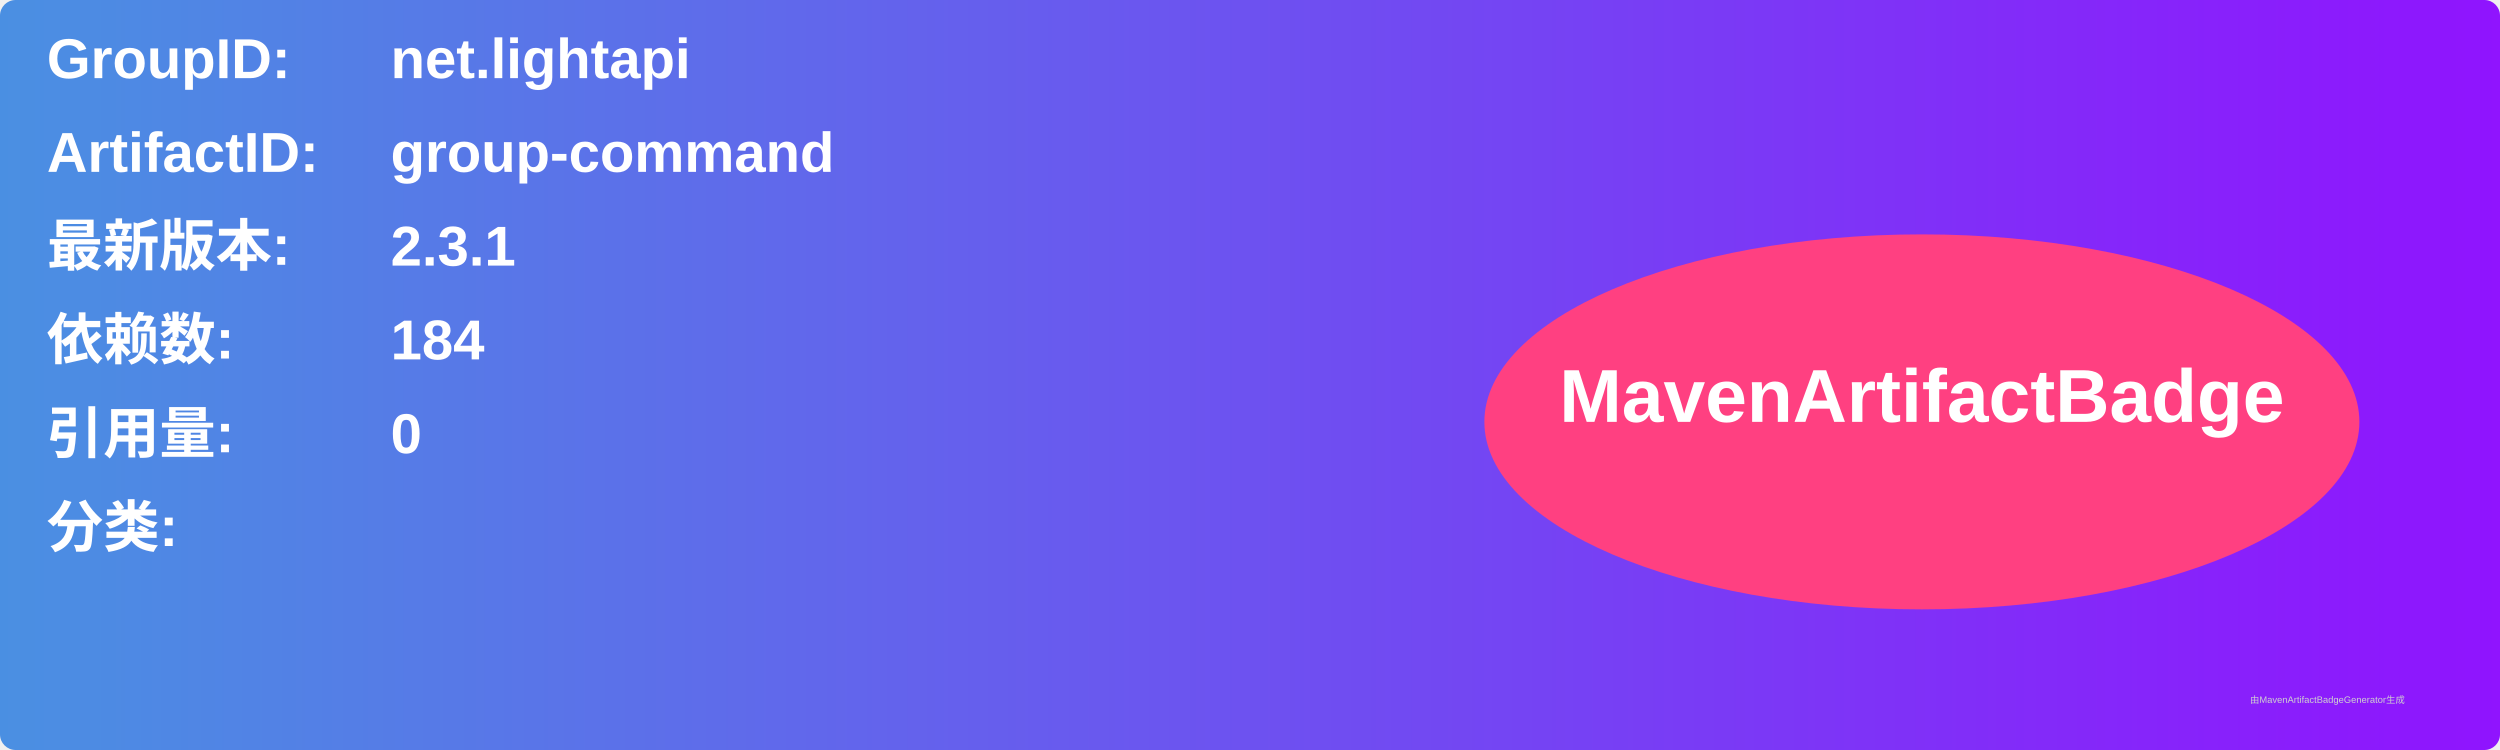
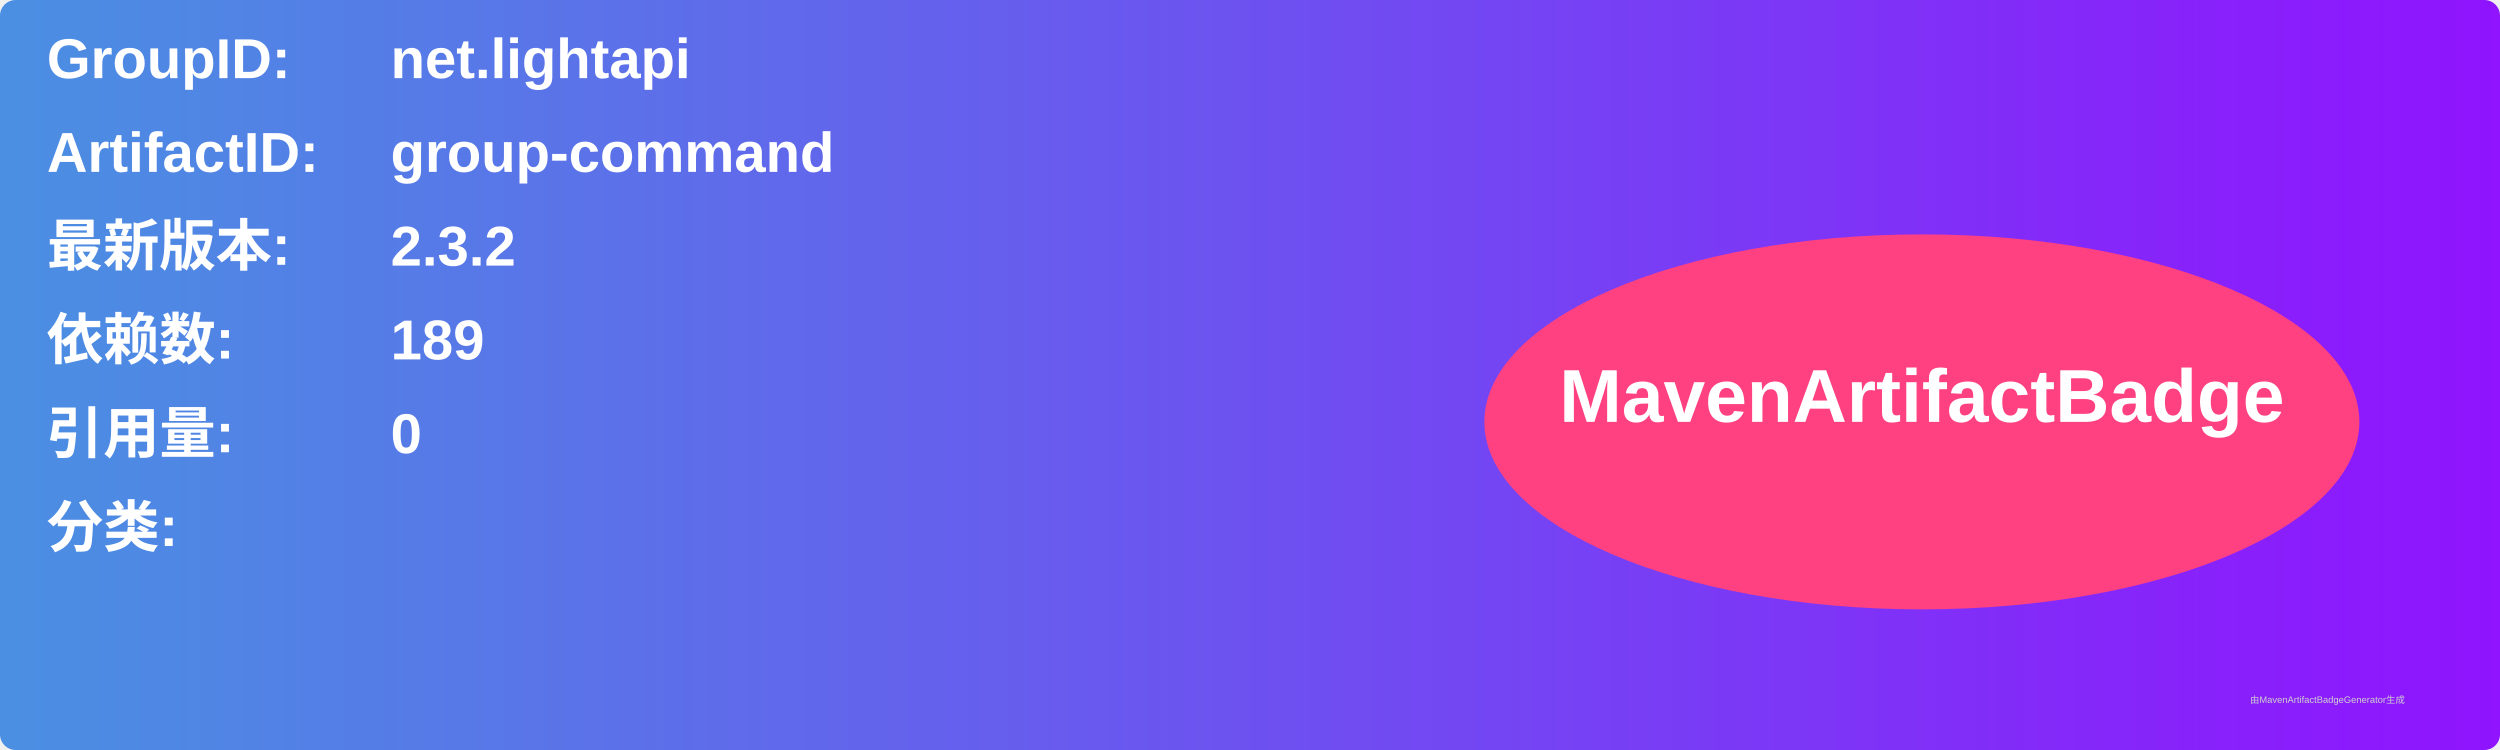
<svg xmlns="http://www.w3.org/2000/svg" width="800" height="240" viewBox="0 0 800 240">
  <linearGradient id="grad" x1="0%" y1="0%" x2="100%" y2="0%">
    <stop offset="0%" stop-color="#4a90e2" />
    <stop offset="100%" stop-color="#9013fe" />
  </linearGradient>
  <rect width="100%" height="100%" rx="5" ry="5" fill="url(#grad)" />
  <g transform="translate(15, 15)">
    <text x="0" y="10" font-family="Arial" font-size="18" fill="white" font-weight="bold" width="260">GroupID:</text>
    <text x="110" y="10" font-family="Arial" font-size="18" fill="white" font-weight="bold" width="460">net.lightapi</text>
    <text x="0" y="40" font-family="Arial" font-size="18" fill="white" font-weight="bold" width="260">ArtifactID:</text>
    <text x="110" y="40" font-family="Arial" font-size="18" fill="white" font-weight="bold" width="460">group-command</text>
    <text x="0" y="70" font-family="Arial" font-size="18" fill="white" font-weight="bold">最新版本:</text>
    <text x="110" y="70" font-family="Arial" font-size="18" fill="white" font-weight="bold">
-       <tspan font-weight="bold">2.3.1</tspan>
+       <tspan font-weight="bold">2.3.2</tspan>
    </text>
    <text x="0" y="100" font-family="Arial" font-size="18" fill="white" font-weight="bold">依赖数: </text>
    <text x="110" y="100" font-family="Arial" font-size="18" fill="white">
-       <tspan font-weight="bold">184</tspan>
+       <tspan font-weight="bold">189</tspan>
    </text>
    <text x="0" y="130" font-family="Arial" font-size="18" fill="white" font-weight="bold">引用量: </text>
    <text x="110" y="130" font-family="Arial" font-size="18" fill="white">
      <tspan font-weight="bold">0</tspan>
    </text>
    <text x="0" y="160" font-family="Arial" font-size="18" fill="white" font-weight="bold">分类:</text>
    <text x="10" y="190" font-family="Arial" font-size="10" fill="white">
      <tspan font-weight="bold" />
    </text>
    <ellipse cx="600" cy="120" rx="140" ry="60" fill="#ff4081" />
    <text x="600" y="120" text-anchor="middle" font-family="Arial" font-size="24" fill="white" font-weight="bold">MavenArtifactBadge</text>
  </g>
  <text x="720" y="225" font-family="Arial" font-size="3" fill="#d0d0d0">由MavenArtifactBadgeGenerator生成</text>
</svg>
